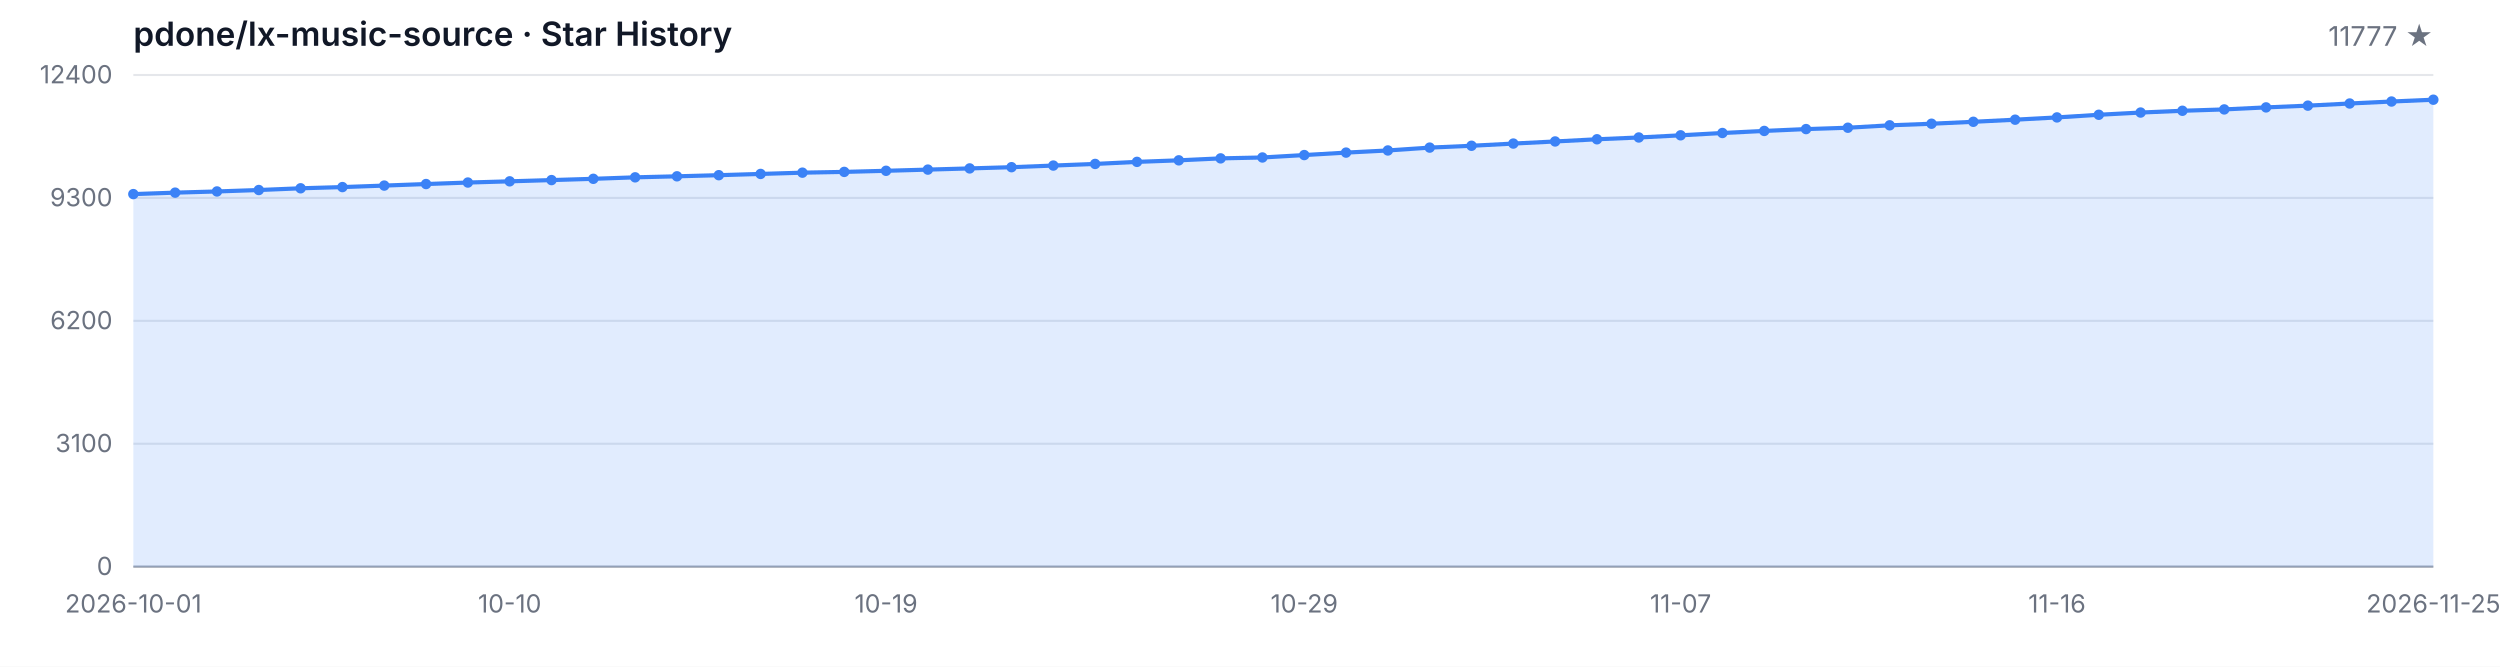
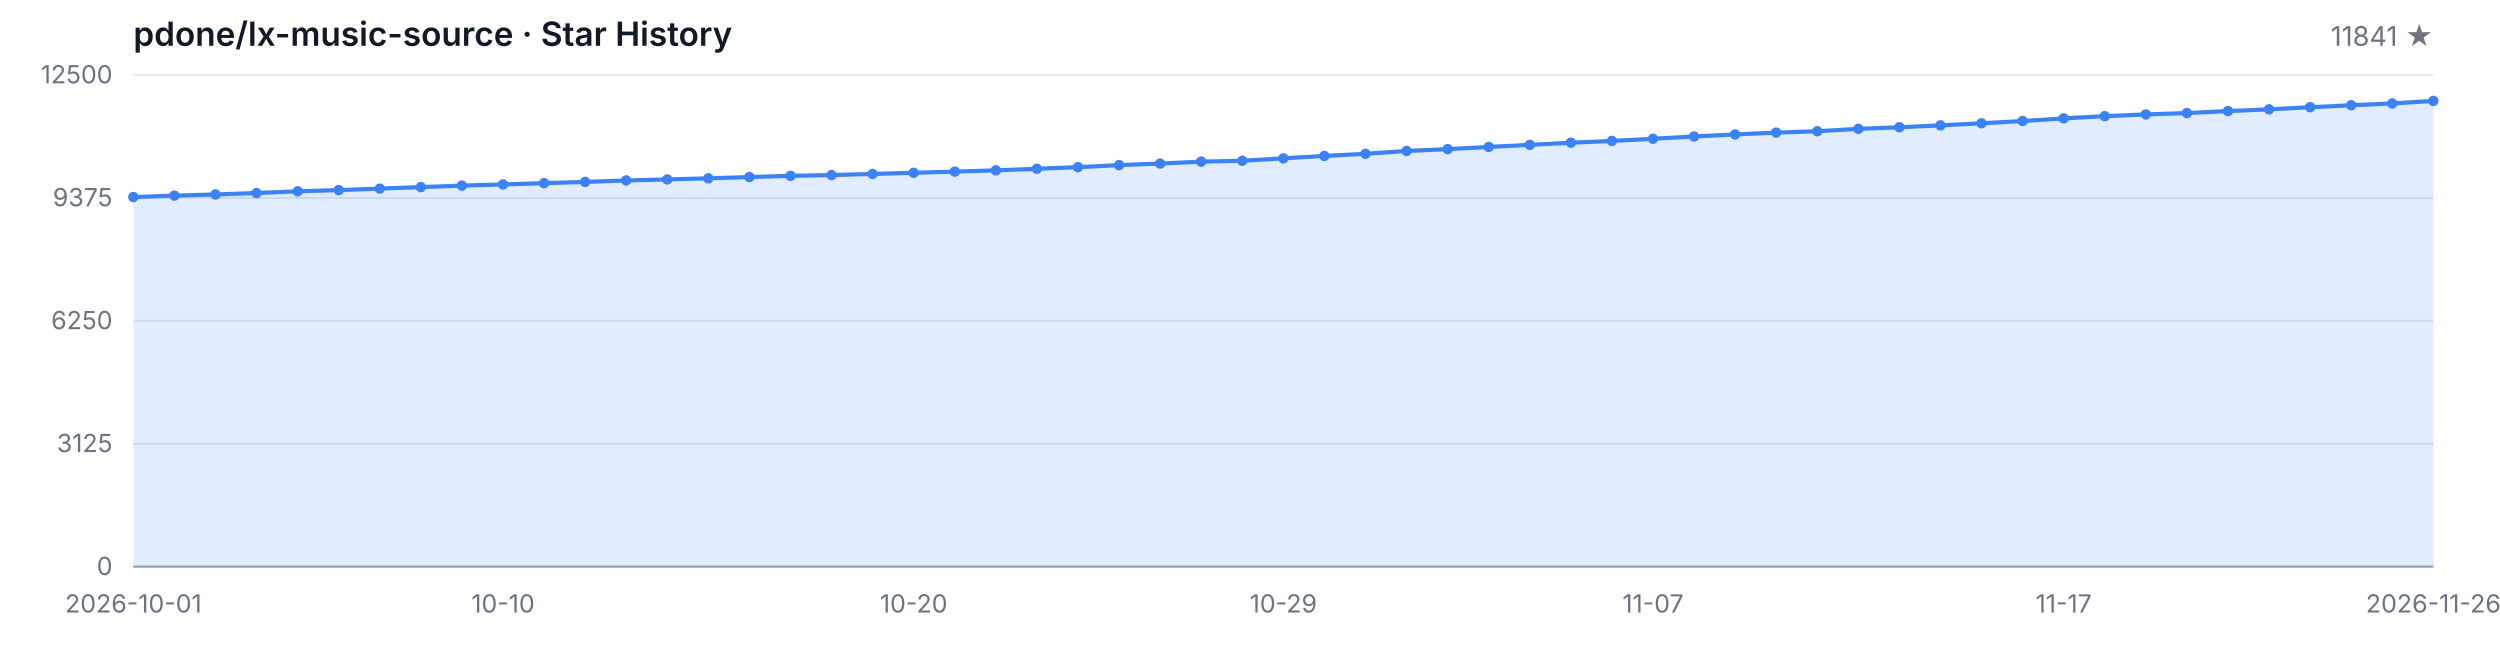
<svg xmlns="http://www.w3.org/2000/svg" width="1200" height="320" viewBox="0 0 1200 320" role="img" aria-label="Star History">
  <style>
  .bg { fill: #ffffff; }
  .grid { stroke: #e5e7eb; stroke-width: 1; }
  .axis { stroke: #9ca3af; stroke-width: 1; }
  .area { fill: rgba(59, 130, 246, 0.15); }
  .line { fill: none; stroke: #3b82f6; stroke-width: 2; stroke-linejoin: round; stroke-linecap: round; }
  .dot { fill: #3b82f6; }
  .tlabel { fill: #6b7280; font-family: -apple-system, BlinkMacSystemFont, 'Segoe UI', sans-serif; font-size: 12px; }
  .title { fill: #111827; font-family: -apple-system, BlinkMacSystemFont, 'Segoe UI', sans-serif; font-size: 16px; font-weight: 600; }
  .subtitle { fill: #6b7280; font-family: -apple-system, BlinkMacSystemFont, 'Segoe UI', sans-serif; font-size: 13px; }
  @media (prefers-color-scheme: dark) {
    .bg { fill: #0d1117; }
    .grid { stroke: #21262d; }
    .axis { stroke: #484f58; }
    .area { fill: rgba(58, 132, 255, 0.18); }
    .line { stroke: #58a6ff; }
    .dot { fill: #58a6ff; }
    .tlabel { fill: #8b949e; }
    .title { fill: #c9d1d9; }
    .subtitle { fill: #8b949e; }
  }
</style>
  <rect class="bg" width="1200" height="320" />
  <text class="title" x="64" y="22">pdone/lx-music-source · Star History</text>
-   <text class="subtitle" x="1168" y="22" text-anchor="end">11777 ★</text>
+   <text class="subtitle" x="1168" y="22" text-anchor="end">11841 ★</text>
  <line class="grid" x1="64" y1="272.00" x2="1168" y2="272.00" />
  <line class="grid" x1="64" y1="213.00" x2="1168" y2="213.00" />
  <line class="grid" x1="64" y1="154.00" x2="1168" y2="154.00" />
  <line class="grid" x1="64" y1="95.00" x2="1168" y2="95.00" />
  <line class="grid" x1="64" y1="36.00" x2="1168" y2="36.00" />
  <text class="tlabel" x="54" y="276.00" text-anchor="end">0</text>
-   <text class="tlabel" x="54" y="217.00" text-anchor="end">3100</text>
-   <text class="tlabel" x="54" y="158.00" text-anchor="end">6200</text>
-   <text class="tlabel" x="54" y="99.00" text-anchor="end">9300</text>
-   <text class="tlabel" x="54" y="40.00" text-anchor="end">12400</text>
+   <text class="tlabel" x="54" y="217.00" text-anchor="end">3125</text>
+   <text class="tlabel" x="54" y="158.00" text-anchor="end">6250</text>
+   <text class="tlabel" x="54" y="99.00" text-anchor="end">9375</text>
+   <text class="tlabel" x="54" y="40.00" text-anchor="end">12500</text>
  <line class="axis" x1="64" y1="272" x2="1168" y2="272" />
-   <path class="area" d="M 64.00 272.00 L 64.00 93.17 L 84.07 92.47 L 104.15 91.90 L 124.22 91.21 L 144.29 90.38 L 164.36 89.80 L 184.44 89.08 L 204.51 88.34 L 224.58 87.62 L 244.65 87.04 L 264.73 86.44 L 284.80 85.83 L 304.87 85.12 L 324.95 84.63 L 345.02 84.09 L 365.09 83.49 L 385.16 82.88 L 405.24 82.51 L 425.31 81.98 L 445.38 81.41 L 465.45 80.84 L 485.53 80.25 L 505.60 79.47 L 525.67 78.69 L 545.75 77.70 L 565.82 76.96 L 585.89 76.02 L 605.96 75.59 L 626.04 74.43 L 646.11 73.25 L 666.18 72.22 L 686.25 70.85 L 706.33 69.97 L 726.40 68.91 L 746.47 67.90 L 766.55 66.85 L 786.62 65.99 L 806.69 64.95 L 826.76 63.84 L 846.84 62.85 L 866.91 61.96 L 886.98 61.31 L 907.05 60.15 L 927.13 59.39 L 947.20 58.46 L 967.27 57.45 L 987.35 56.36 L 1007.42 55.09 L 1027.49 54.02 L 1047.56 53.17 L 1067.64 52.52 L 1087.71 51.55 L 1107.78 50.71 L 1127.85 49.68 L 1147.93 48.73 L 1168.00 47.86 L 1168.00 272.00 Z" />
-   <path class="line" d="M 64.00 93.17 L 84.07 92.47 L 104.15 91.90 L 124.22 91.21 L 144.29 90.38 L 164.36 89.80 L 184.44 89.08 L 204.51 88.34 L 224.58 87.62 L 244.65 87.04 L 264.73 86.44 L 284.80 85.83 L 304.87 85.12 L 324.95 84.63 L 345.02 84.09 L 365.09 83.49 L 385.16 82.88 L 405.24 82.51 L 425.31 81.98 L 445.38 81.41 L 465.45 80.84 L 485.53 80.25 L 505.60 79.47 L 525.67 78.69 L 545.75 77.70 L 565.82 76.96 L 585.89 76.02 L 605.96 75.59 L 626.04 74.43 L 646.11 73.25 L 666.18 72.22 L 686.25 70.85 L 706.33 69.97 L 726.40 68.91 L 746.47 67.90 L 766.55 66.85 L 786.62 65.99 L 806.69 64.95 L 826.76 63.84 L 846.84 62.85 L 866.91 61.96 L 886.98 61.31 L 907.05 60.15 L 927.13 59.39 L 947.20 58.46 L 967.27 57.45 L 987.35 56.36 L 1007.42 55.09 L 1027.49 54.02 L 1047.56 53.17 L 1067.64 52.52 L 1087.71 51.55 L 1107.78 50.71 L 1127.85 49.68 L 1147.93 48.73 L 1168.00 47.86" />
-   <circle class="dot" cx="64.00" cy="93.17" r="2.5" />
-   <circle class="dot" cx="84.07" cy="92.47" r="2.5" />
-   <circle class="dot" cx="104.15" cy="91.90" r="2.5" />
-   <circle class="dot" cx="124.22" cy="91.21" r="2.5" />
-   <circle class="dot" cx="144.29" cy="90.38" r="2.5" />
-   <circle class="dot" cx="164.36" cy="89.80" r="2.5" />
-   <circle class="dot" cx="184.44" cy="89.08" r="2.5" />
-   <circle class="dot" cx="204.51" cy="88.34" r="2.5" />
-   <circle class="dot" cx="224.58" cy="87.62" r="2.5" />
-   <circle class="dot" cx="244.65" cy="87.04" r="2.5" />
-   <circle class="dot" cx="264.73" cy="86.44" r="2.5" />
-   <circle class="dot" cx="284.80" cy="85.83" r="2.5" />
-   <circle class="dot" cx="304.87" cy="85.12" r="2.5" />
-   <circle class="dot" cx="324.95" cy="84.63" r="2.5" />
-   <circle class="dot" cx="345.02" cy="84.09" r="2.5" />
-   <circle class="dot" cx="365.09" cy="83.49" r="2.5" />
-   <circle class="dot" cx="385.16" cy="82.88" r="2.5" />
-   <circle class="dot" cx="405.24" cy="82.51" r="2.5" />
-   <circle class="dot" cx="425.31" cy="81.98" r="2.5" />
-   <circle class="dot" cx="445.38" cy="81.41" r="2.5" />
-   <circle class="dot" cx="465.45" cy="80.84" r="2.5" />
-   <circle class="dot" cx="485.53" cy="80.25" r="2.5" />
-   <circle class="dot" cx="505.60" cy="79.47" r="2.5" />
-   <circle class="dot" cx="525.67" cy="78.69" r="2.5" />
-   <circle class="dot" cx="545.75" cy="77.70" r="2.5" />
-   <circle class="dot" cx="565.82" cy="76.96" r="2.5" />
-   <circle class="dot" cx="585.89" cy="76.02" r="2.5" />
-   <circle class="dot" cx="605.96" cy="75.59" r="2.5" />
-   <circle class="dot" cx="626.04" cy="74.43" r="2.5" />
-   <circle class="dot" cx="646.11" cy="73.25" r="2.5" />
-   <circle class="dot" cx="666.18" cy="72.22" r="2.5" />
-   <circle class="dot" cx="686.25" cy="70.85" r="2.5" />
-   <circle class="dot" cx="706.33" cy="69.97" r="2.5" />
-   <circle class="dot" cx="726.40" cy="68.91" r="2.5" />
-   <circle class="dot" cx="746.47" cy="67.90" r="2.5" />
-   <circle class="dot" cx="766.55" cy="66.85" r="2.5" />
-   <circle class="dot" cx="786.62" cy="65.99" r="2.5" />
-   <circle class="dot" cx="806.69" cy="64.95" r="2.5" />
-   <circle class="dot" cx="826.76" cy="63.84" r="2.5" />
-   <circle class="dot" cx="846.84" cy="62.85" r="2.5" />
-   <circle class="dot" cx="866.91" cy="61.96" r="2.5" />
-   <circle class="dot" cx="886.98" cy="61.31" r="2.5" />
-   <circle class="dot" cx="907.05" cy="60.15" r="2.5" />
-   <circle class="dot" cx="927.13" cy="59.39" r="2.5" />
-   <circle class="dot" cx="947.20" cy="58.46" r="2.5" />
-   <circle class="dot" cx="967.27" cy="57.45" r="2.5" />
-   <circle class="dot" cx="987.35" cy="56.36" r="2.5" />
-   <circle class="dot" cx="1007.42" cy="55.09" r="2.5" />
-   <circle class="dot" cx="1027.49" cy="54.02" r="2.5" />
-   <circle class="dot" cx="1047.56" cy="53.17" r="2.5" />
-   <circle class="dot" cx="1067.64" cy="52.52" r="2.5" />
-   <circle class="dot" cx="1087.71" cy="51.55" r="2.5" />
-   <circle class="dot" cx="1107.78" cy="50.71" r="2.5" />
-   <circle class="dot" cx="1127.85" cy="49.68" r="2.5" />
-   <circle class="dot" cx="1147.93" cy="48.73" r="2.5" />
-   <circle class="dot" cx="1168.00" cy="47.86" r="2.5" />
+   <path class="area" d="M 64.00 272.00 L 64.00 94.60 L 83.71 93.90 L 103.43 93.34 L 123.14 92.66 L 142.86 91.83 L 162.57 91.26 L 182.29 90.54 L 202.00 89.81 L 221.71 89.09 L 241.43 88.52 L 261.14 87.92 L 280.86 87.32 L 300.57 86.62 L 320.29 86.13 L 340.00 85.60 L 359.71 84.99 L 379.43 84.39 L 399.14 84.03 L 418.86 83.50 L 438.57 82.94 L 458.29 82.37 L 478.00 81.78 L 497.71 81.01 L 517.43 80.24 L 537.14 79.25 L 556.86 78.52 L 576.57 77.59 L 596.29 77.16 L 616.00 76.01 L 635.71 74.84 L 655.43 73.82 L 675.14 72.46 L 694.86 71.59 L 714.57 70.53 L 734.29 69.53 L 754.00 68.49 L 773.71 67.64 L 793.43 66.60 L 813.14 65.51 L 832.86 64.53 L 852.57 63.64 L 872.29 63.00 L 892.00 61.85 L 911.71 61.09 L 931.43 60.17 L 951.14 59.17 L 970.86 58.09 L 990.57 56.82 L 1010.29 55.77 L 1030.00 54.92 L 1049.71 54.28 L 1069.43 53.31 L 1089.14 52.48 L 1108.86 51.46 L 1128.57 50.52 L 1148.29 49.65 L 1168.00 48.44 L 1168.00 272.00 Z" />
+   <path class="line" d="M 64.00 94.60 L 83.71 93.90 L 103.43 93.34 L 123.14 92.66 L 142.86 91.83 L 162.57 91.26 L 182.29 90.54 L 202.00 89.81 L 221.71 89.09 L 241.43 88.52 L 261.14 87.92 L 280.86 87.32 L 300.57 86.62 L 320.29 86.13 L 340.00 85.60 L 359.71 84.99 L 379.43 84.39 L 399.14 84.03 L 418.86 83.50 L 438.57 82.94 L 458.29 82.37 L 478.00 81.78 L 497.71 81.01 L 517.43 80.24 L 537.14 79.25 L 556.86 78.52 L 576.57 77.59 L 596.29 77.16 L 616.00 76.01 L 635.71 74.84 L 655.43 73.82 L 675.14 72.46 L 694.86 71.59 L 714.57 70.53 L 734.29 69.53 L 754.00 68.49 L 773.71 67.64 L 793.43 66.60 L 813.14 65.51 L 832.86 64.53 L 852.57 63.64 L 872.29 63.00 L 892.00 61.85 L 911.71 61.09 L 931.43 60.17 L 951.14 59.17 L 970.86 58.09 L 990.57 56.82 L 1010.29 55.77 L 1030.00 54.92 L 1049.71 54.28 L 1069.43 53.31 L 1089.14 52.48 L 1108.86 51.46 L 1128.57 50.52 L 1148.29 49.65 L 1168.00 48.44" />
+   <circle class="dot" cx="64.00" cy="94.60" r="2.5" />
+   <circle class="dot" cx="83.71" cy="93.90" r="2.5" />
+   <circle class="dot" cx="103.43" cy="93.34" r="2.5" />
+   <circle class="dot" cx="123.14" cy="92.66" r="2.5" />
+   <circle class="dot" cx="142.86" cy="91.83" r="2.5" />
+   <circle class="dot" cx="162.57" cy="91.26" r="2.5" />
+   <circle class="dot" cx="182.29" cy="90.54" r="2.5" />
+   <circle class="dot" cx="202.00" cy="89.81" r="2.5" />
+   <circle class="dot" cx="221.71" cy="89.09" r="2.5" />
+   <circle class="dot" cx="241.43" cy="88.52" r="2.5" />
+   <circle class="dot" cx="261.14" cy="87.92" r="2.5" />
+   <circle class="dot" cx="280.86" cy="87.32" r="2.5" />
+   <circle class="dot" cx="300.57" cy="86.62" r="2.5" />
+   <circle class="dot" cx="320.29" cy="86.13" r="2.5" />
+   <circle class="dot" cx="340.00" cy="85.60" r="2.5" />
+   <circle class="dot" cx="359.71" cy="84.99" r="2.5" />
+   <circle class="dot" cx="379.43" cy="84.39" r="2.5" />
+   <circle class="dot" cx="399.14" cy="84.03" r="2.5" />
+   <circle class="dot" cx="418.86" cy="83.50" r="2.5" />
+   <circle class="dot" cx="438.57" cy="82.94" r="2.5" />
+   <circle class="dot" cx="458.29" cy="82.37" r="2.5" />
+   <circle class="dot" cx="478.00" cy="81.78" r="2.5" />
+   <circle class="dot" cx="497.71" cy="81.01" r="2.5" />
+   <circle class="dot" cx="517.43" cy="80.24" r="2.5" />
+   <circle class="dot" cx="537.14" cy="79.25" r="2.5" />
+   <circle class="dot" cx="556.86" cy="78.52" r="2.5" />
+   <circle class="dot" cx="576.57" cy="77.59" r="2.5" />
+   <circle class="dot" cx="596.29" cy="77.16" r="2.5" />
+   <circle class="dot" cx="616.00" cy="76.01" r="2.5" />
+   <circle class="dot" cx="635.71" cy="74.84" r="2.5" />
+   <circle class="dot" cx="655.43" cy="73.82" r="2.5" />
+   <circle class="dot" cx="675.14" cy="72.46" r="2.5" />
+   <circle class="dot" cx="694.86" cy="71.59" r="2.5" />
+   <circle class="dot" cx="714.57" cy="70.53" r="2.5" />
+   <circle class="dot" cx="734.29" cy="69.53" r="2.5" />
+   <circle class="dot" cx="754.00" cy="68.49" r="2.5" />
+   <circle class="dot" cx="773.71" cy="67.64" r="2.5" />
+   <circle class="dot" cx="793.43" cy="66.60" r="2.5" />
+   <circle class="dot" cx="813.14" cy="65.51" r="2.5" />
+   <circle class="dot" cx="832.86" cy="64.53" r="2.5" />
+   <circle class="dot" cx="852.57" cy="63.64" r="2.5" />
+   <circle class="dot" cx="872.29" cy="63.00" r="2.5" />
+   <circle class="dot" cx="892.00" cy="61.85" r="2.5" />
+   <circle class="dot" cx="911.71" cy="61.09" r="2.5" />
+   <circle class="dot" cx="931.43" cy="60.17" r="2.5" />
+   <circle class="dot" cx="951.14" cy="59.17" r="2.5" />
+   <circle class="dot" cx="970.86" cy="58.09" r="2.5" />
+   <circle class="dot" cx="990.57" cy="56.82" r="2.5" />
+   <circle class="dot" cx="1010.29" cy="55.77" r="2.5" />
+   <circle class="dot" cx="1030.00" cy="54.92" r="2.5" />
+   <circle class="dot" cx="1049.71" cy="54.28" r="2.5" />
+   <circle class="dot" cx="1069.43" cy="53.31" r="2.5" />
+   <circle class="dot" cx="1089.14" cy="52.48" r="2.5" />
+   <circle class="dot" cx="1108.86" cy="51.46" r="2.5" />
+   <circle class="dot" cx="1128.57" cy="50.52" r="2.5" />
+   <circle class="dot" cx="1148.29" cy="49.65" r="2.5" />
+   <circle class="dot" cx="1168.00" cy="48.44" r="2.5" />
  <text class="tlabel" x="64.00" y="294" text-anchor="middle">2026-10-01</text>
-   <text class="tlabel" x="244.65" y="294" text-anchor="middle">10-10</text>
-   <text class="tlabel" x="425.31" y="294" text-anchor="middle">10-19</text>
-   <text class="tlabel" x="626.04" y="294" text-anchor="middle">10-29</text>
-   <text class="tlabel" x="806.69" y="294" text-anchor="middle">11-07</text>
-   <text class="tlabel" x="987.35" y="294" text-anchor="middle">11-16</text>
-   <text class="tlabel" x="1168.00" y="294" text-anchor="middle">2026-11-25</text>
+   <text class="tlabel" x="241.43" y="294" text-anchor="middle">10-10</text>
+   <text class="tlabel" x="438.57" y="294" text-anchor="middle">10-20</text>
+   <text class="tlabel" x="616.00" y="294" text-anchor="middle">10-29</text>
+   <text class="tlabel" x="793.43" y="294" text-anchor="middle">11-07</text>
+   <text class="tlabel" x="990.57" y="294" text-anchor="middle">11-17</text>
+   <text class="tlabel" x="1168.00" y="294" text-anchor="middle">2026-11-26</text>
</svg>
